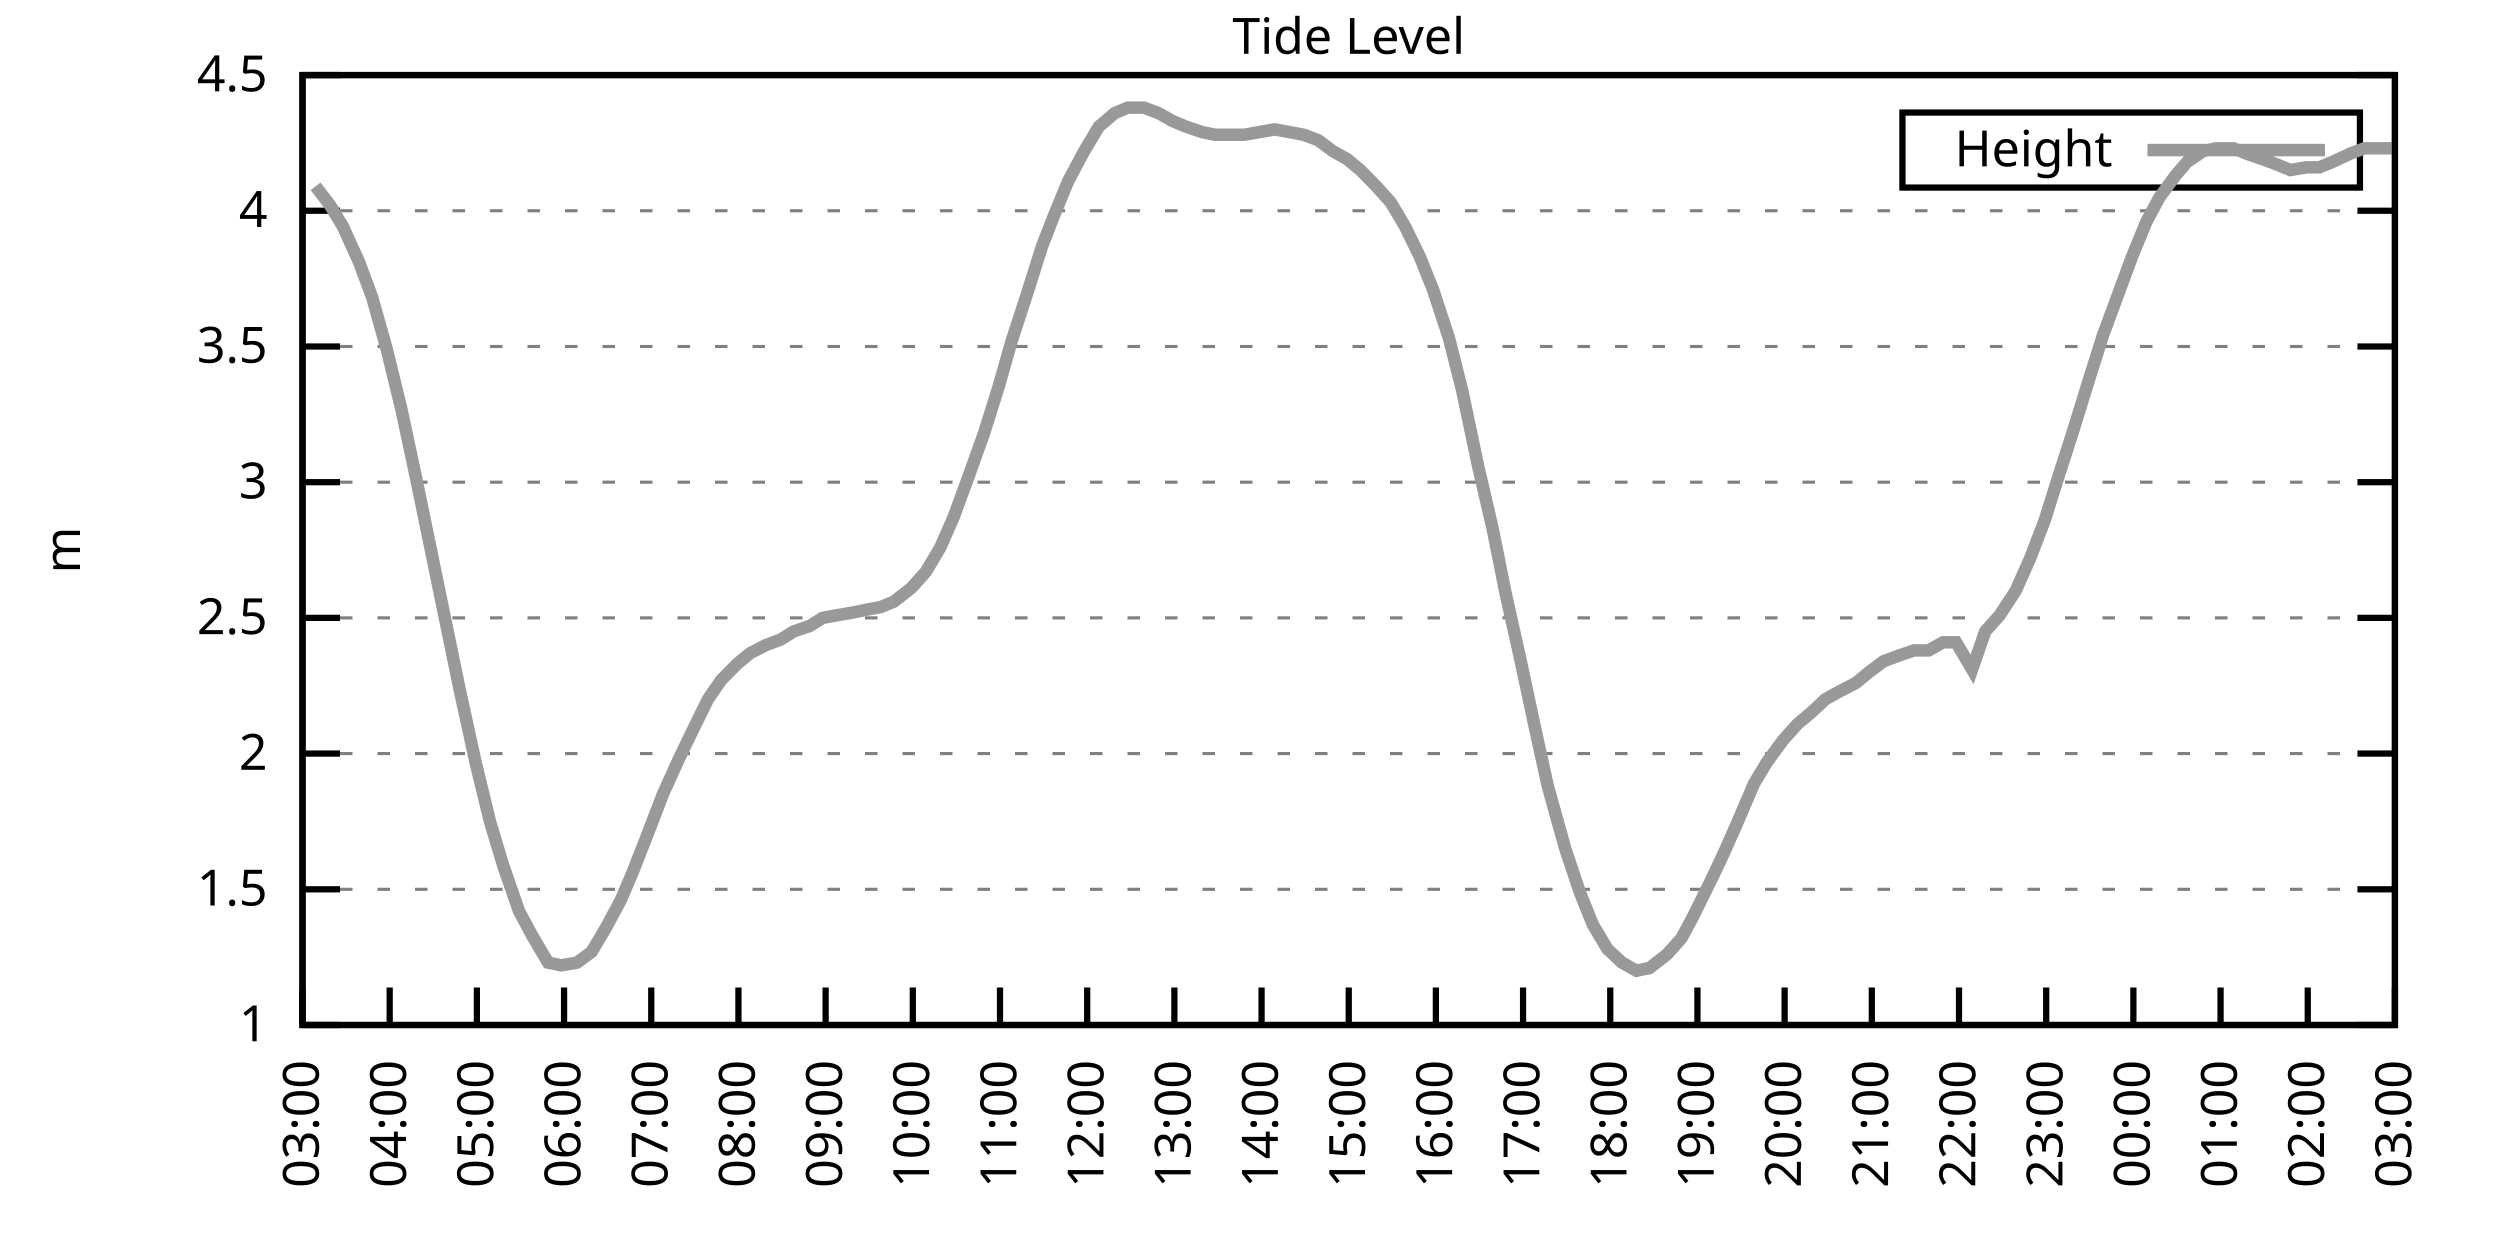
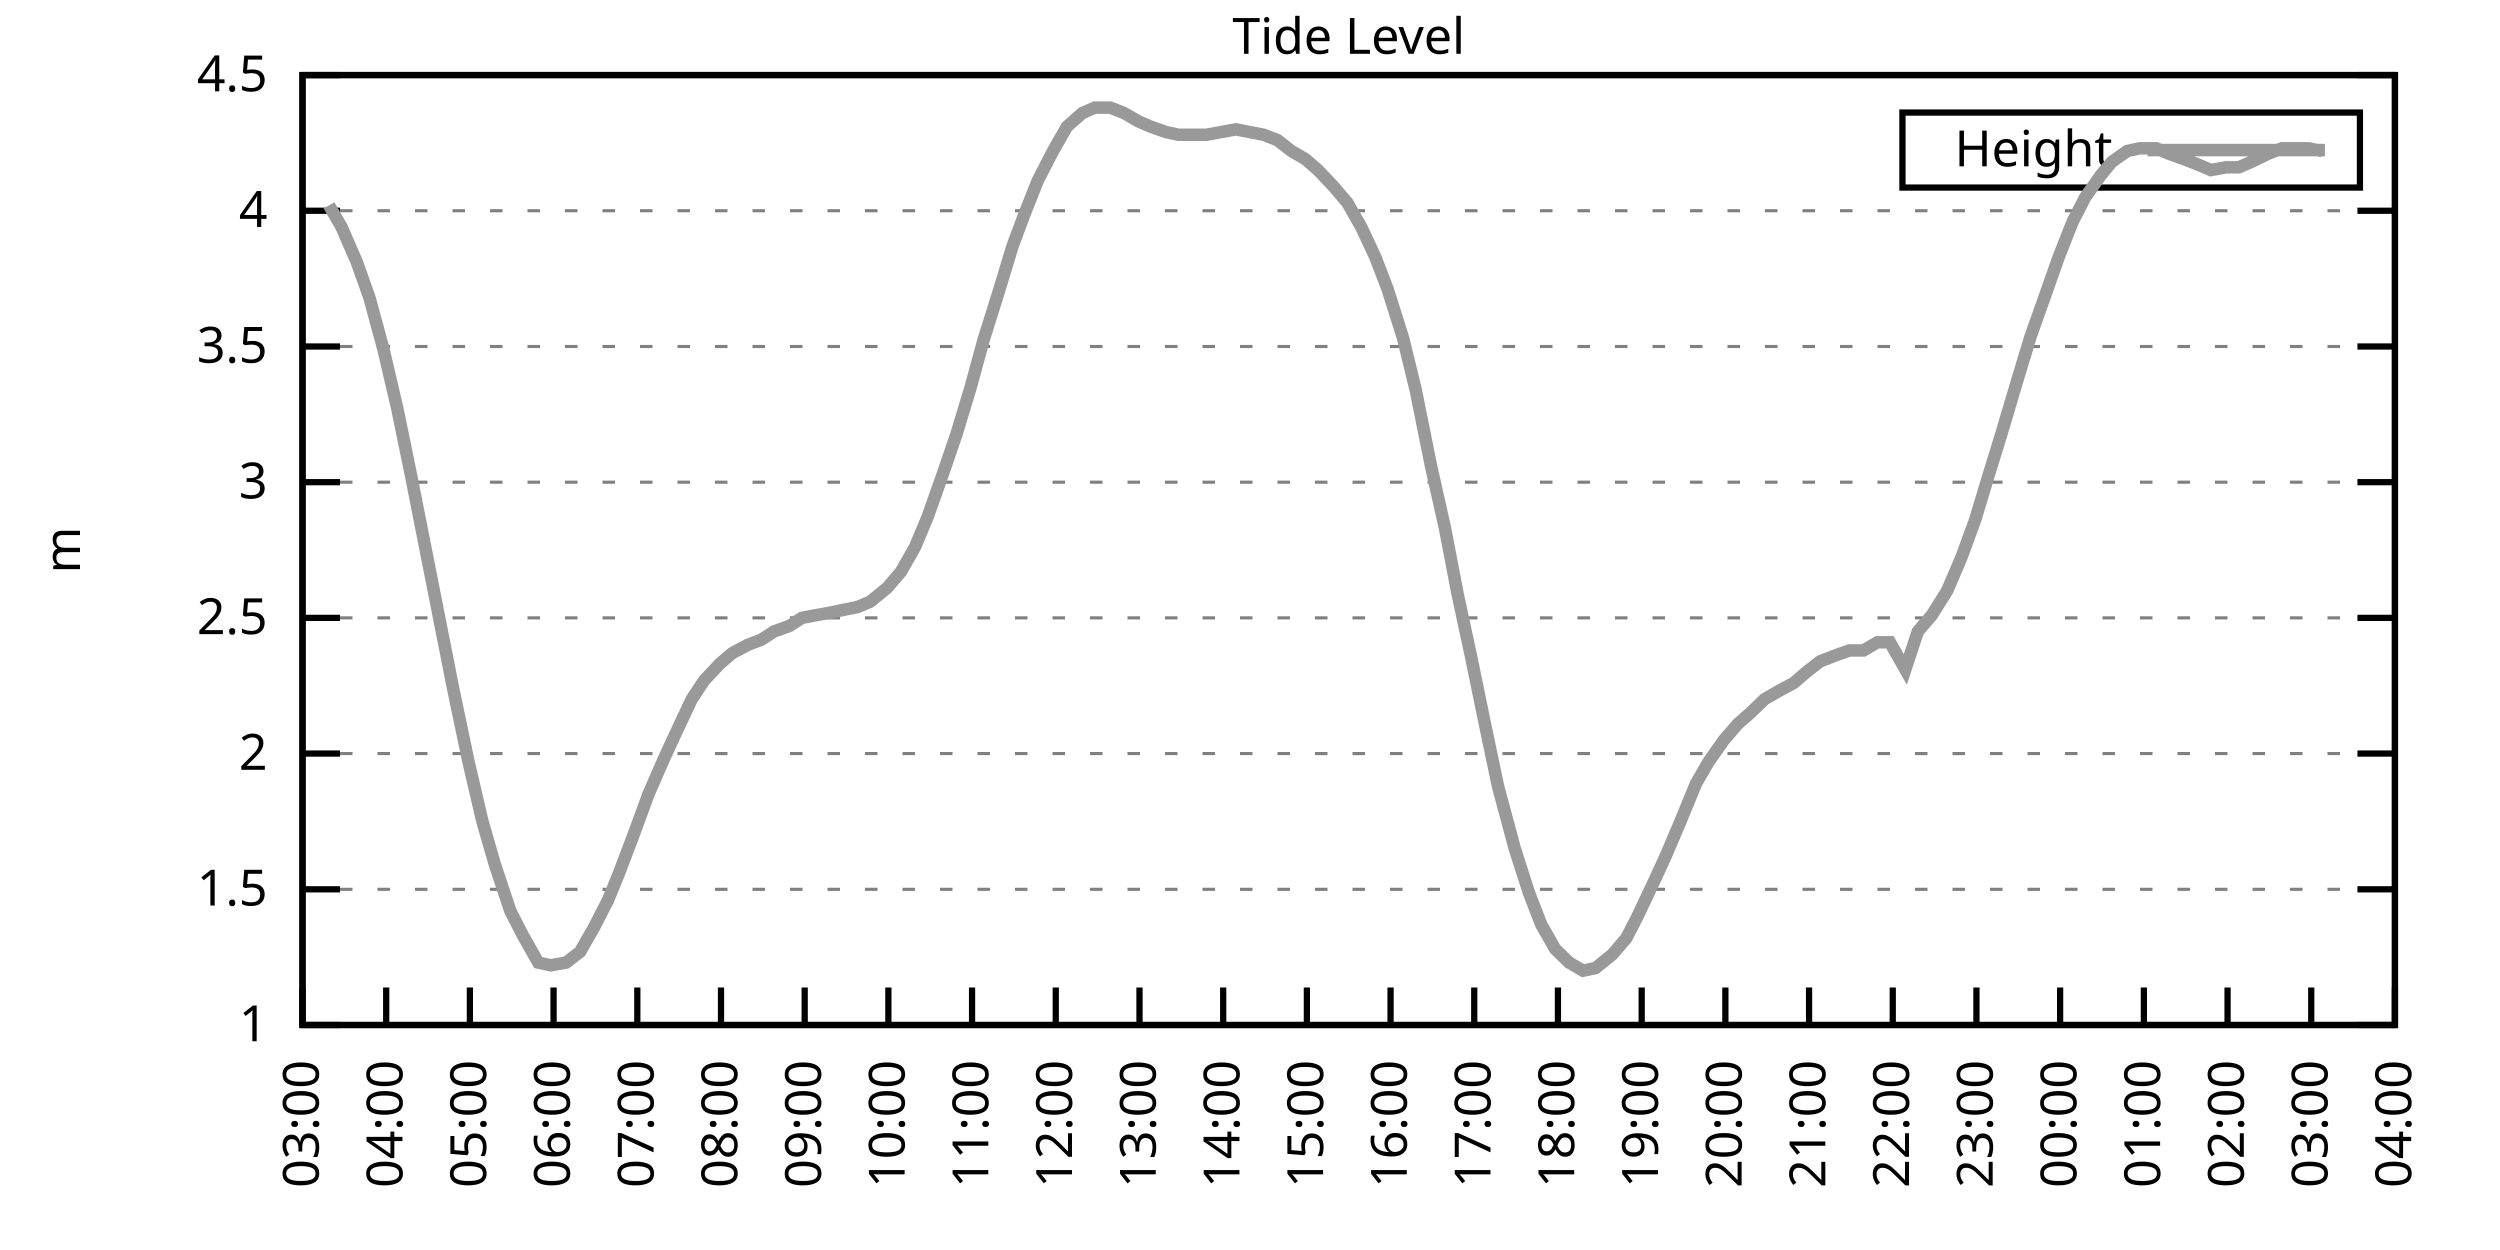
<svg xmlns="http://www.w3.org/2000/svg" xmlns:xlink="http://www.w3.org/1999/xlink" width="400" height="200" viewBox="0 0 400 200">
  <g id="gnuplot_canvas">
    <rect x="0" y="0" width="400" height="200" fill="none" />
    <defs>
      <circle id="gpDot" r="0.5" stroke-width="0.5" stroke="currentColor" />
      <path id="gpPt0" stroke-width="0.333" stroke="currentColor" d="M-1,0 h2 M0,-1 v2" />
      <path id="gpPt1" stroke-width="0.333" stroke="currentColor" d="M-1,-1 L1,1 M1,-1 L-1,1" />
      <path id="gpPt2" stroke-width="0.333" stroke="currentColor" d="M-1,0 L1,0 M0,-1 L0,1 M-1,-1 L1,1 M-1,1 L1,-1" />
      <rect id="gpPt3" stroke-width="0.333" stroke="currentColor" x="-1" y="-1" width="2" height="2" />
      <rect id="gpPt4" stroke-width="0.333" stroke="currentColor" fill="currentColor" x="-1" y="-1" width="2" height="2" />
      <circle id="gpPt5" stroke-width="0.333" stroke="currentColor" cx="0" cy="0" r="1" />
      <use xlink:href="#gpPt5" id="gpPt6" fill="currentColor" stroke="none" />
      <path id="gpPt7" stroke-width="0.333" stroke="currentColor" d="M0,-1.33 L-1.33,0.67 L1.33,0.67 z" />
      <use xlink:href="#gpPt7" id="gpPt8" fill="currentColor" stroke="none" />
      <use xlink:href="#gpPt7" id="gpPt9" stroke="currentColor" transform="rotate(180)" />
      <use xlink:href="#gpPt9" id="gpPt10" fill="currentColor" stroke="none" />
      <use xlink:href="#gpPt3" id="gpPt11" stroke="currentColor" transform="rotate(45)" />
      <use xlink:href="#gpPt11" id="gpPt12" fill="currentColor" stroke="none" />
      <path id="gpPt13" stroke-width="0.333" stroke="currentColor" d="M0,1.330 L1.265,0.411 L0.782,-1.067 L-0.782,-1.076 L-1.265,0.411 z" />
      <use xlink:href="#gpPt13" id="gpPt14" fill="currentColor" stroke="none" />
      <filter id="textbox" filterUnits="objectBoundingBox" x="0" y="0" height="1" width="1">
        <feFlood flood-color="white" flood-opacity="1" result="bgnd" />
        <feComposite in="SourceGraphic" in2="bgnd" operator="atop" />
      </filter>
      <filter id="greybox" filterUnits="objectBoundingBox" x="0" y="0" height="1" width="1">
        <feFlood flood-color="lightgrey" flood-opacity="1" result="grey" />
        <feComposite in="SourceGraphic" in2="grey" operator="atop" />
      </filter>
    </defs>
    <g fill="none" color="white" stroke="currentColor" stroke-width="1.00" stroke-linecap="butt" stroke-linejoin="miter">
</g>
    <g fill="none" color="black" stroke="currentColor" stroke-width="1.00" stroke-linecap="butt" stroke-linejoin="miter">
      <g stroke="none" shape-rendering="crispEdges">
        <polygon fill="rgb(255, 255, 255)" points="48.40,164.00 383.18,164.00 383.18,12.02 48.40,12.02 " />
      </g>
    </g>
    <g fill="none" color="black" stroke="currentColor" stroke-width="1.00" stroke-linecap="butt" stroke-linejoin="miter">
</g>
    <g fill="none" color="black" stroke="black" stroke-width="0.50" stroke-linecap="butt" stroke-linejoin="miter">
</g>
    <g fill="none" color="gray" stroke="currentColor" stroke-width="0.50" stroke-linecap="butt" stroke-linejoin="miter">
      <path stroke="gray" stroke-dasharray="2,4" class="gridline" d="M48.40,164.00 L383.19,164.00  " />
    </g>
    <g fill="none" color="gray" stroke="gray" stroke-width="1.00" stroke-linecap="butt" stroke-linejoin="miter">
</g>
    <g fill="none" color="black" stroke="currentColor" stroke-width="1.00" stroke-linecap="butt" stroke-linejoin="miter">
      <path stroke="black" d="M48.40,164.00 L54.40,164.00 M383.19,164.00 L377.19,164.00  " />
      <g transform="translate(42.80,166.60)" stroke="none" fill="black" font-family="Sans" font-size="8.00" text-anchor="end">
        <text>
          <tspan font-family="Sans"> 1</tspan>
        </text>
      </g>
    </g>
    <g fill="none" color="black" stroke="currentColor" stroke-width="1.00" stroke-linecap="butt" stroke-linejoin="miter">
</g>
    <g fill="none" color="black" stroke="black" stroke-width="0.50" stroke-linecap="butt" stroke-linejoin="miter">
</g>
    <g fill="none" color="gray" stroke="currentColor" stroke-width="0.50" stroke-linecap="butt" stroke-linejoin="miter">
      <path stroke="gray" stroke-dasharray="2,4" class="gridline" d="M48.40,142.29 L383.19,142.29  " />
    </g>
    <g fill="none" color="gray" stroke="gray" stroke-width="1.00" stroke-linecap="butt" stroke-linejoin="miter">
</g>
    <g fill="none" color="black" stroke="currentColor" stroke-width="1.00" stroke-linecap="butt" stroke-linejoin="miter">
      <path stroke="black" d="M48.40,142.29 L54.40,142.29 M383.19,142.29 L377.19,142.29  " />
      <g transform="translate(42.80,144.89)" stroke="none" fill="black" font-family="Sans" font-size="8.00" text-anchor="end">
        <text>
          <tspan font-family="Sans"> 1.5</tspan>
        </text>
      </g>
    </g>
    <g fill="none" color="black" stroke="currentColor" stroke-width="1.00" stroke-linecap="butt" stroke-linejoin="miter">
</g>
    <g fill="none" color="black" stroke="black" stroke-width="0.50" stroke-linecap="butt" stroke-linejoin="miter">
</g>
    <g fill="none" color="gray" stroke="currentColor" stroke-width="0.50" stroke-linecap="butt" stroke-linejoin="miter">
      <path stroke="gray" stroke-dasharray="2,4" class="gridline" d="M48.40,120.57 L383.19,120.57  " />
    </g>
    <g fill="none" color="gray" stroke="gray" stroke-width="1.00" stroke-linecap="butt" stroke-linejoin="miter">
</g>
    <g fill="none" color="black" stroke="currentColor" stroke-width="1.00" stroke-linecap="butt" stroke-linejoin="miter">
      <path stroke="black" d="M48.40,120.57 L54.40,120.57 M383.19,120.57 L377.19,120.57  " />
      <g transform="translate(42.80,123.17)" stroke="none" fill="black" font-family="Sans" font-size="8.00" text-anchor="end">
        <text>
          <tspan font-family="Sans"> 2</tspan>
        </text>
      </g>
    </g>
    <g fill="none" color="black" stroke="currentColor" stroke-width="1.00" stroke-linecap="butt" stroke-linejoin="miter">
</g>
    <g fill="none" color="black" stroke="black" stroke-width="0.50" stroke-linecap="butt" stroke-linejoin="miter">
</g>
    <g fill="none" color="gray" stroke="currentColor" stroke-width="0.50" stroke-linecap="butt" stroke-linejoin="miter">
      <path stroke="gray" stroke-dasharray="2,4" class="gridline" d="M48.40,98.86 L383.19,98.86  " />
    </g>
    <g fill="none" color="gray" stroke="gray" stroke-width="1.00" stroke-linecap="butt" stroke-linejoin="miter">
</g>
    <g fill="none" color="black" stroke="currentColor" stroke-width="1.00" stroke-linecap="butt" stroke-linejoin="miter">
      <path stroke="black" d="M48.40,98.86 L54.40,98.86 M383.19,98.86 L377.19,98.86  " />
      <g transform="translate(42.80,101.46)" stroke="none" fill="black" font-family="Sans" font-size="8.00" text-anchor="end">
        <text>
          <tspan font-family="Sans"> 2.5</tspan>
        </text>
      </g>
    </g>
    <g fill="none" color="black" stroke="currentColor" stroke-width="1.00" stroke-linecap="butt" stroke-linejoin="miter">
</g>
    <g fill="none" color="black" stroke="black" stroke-width="0.50" stroke-linecap="butt" stroke-linejoin="miter">
</g>
    <g fill="none" color="gray" stroke="currentColor" stroke-width="0.50" stroke-linecap="butt" stroke-linejoin="miter">
      <path stroke="gray" stroke-dasharray="2,4" class="gridline" d="M48.40,77.15 L383.19,77.15  " />
    </g>
    <g fill="none" color="gray" stroke="gray" stroke-width="1.00" stroke-linecap="butt" stroke-linejoin="miter">
</g>
    <g fill="none" color="black" stroke="currentColor" stroke-width="1.00" stroke-linecap="butt" stroke-linejoin="miter">
      <path stroke="black" d="M48.40,77.15 L54.40,77.15 M383.19,77.15 L377.19,77.15  " />
      <g transform="translate(42.80,79.75)" stroke="none" fill="black" font-family="Sans" font-size="8.00" text-anchor="end">
        <text>
          <tspan font-family="Sans"> 3</tspan>
        </text>
      </g>
    </g>
    <g fill="none" color="black" stroke="currentColor" stroke-width="1.00" stroke-linecap="butt" stroke-linejoin="miter">
</g>
    <g fill="none" color="black" stroke="black" stroke-width="0.50" stroke-linecap="butt" stroke-linejoin="miter">
</g>
    <g fill="none" color="gray" stroke="currentColor" stroke-width="0.50" stroke-linecap="butt" stroke-linejoin="miter">
      <path stroke="gray" stroke-dasharray="2,4" class="gridline" d="M48.40,55.44 L383.19,55.44  " />
    </g>
    <g fill="none" color="gray" stroke="gray" stroke-width="1.00" stroke-linecap="butt" stroke-linejoin="miter">
</g>
    <g fill="none" color="black" stroke="currentColor" stroke-width="1.00" stroke-linecap="butt" stroke-linejoin="miter">
      <path stroke="black" d="M48.40,55.44 L54.40,55.44 M383.19,55.44 L377.19,55.44  " />
      <g transform="translate(42.80,58.04)" stroke="none" fill="black" font-family="Sans" font-size="8.00" text-anchor="end">
        <text>
          <tspan font-family="Sans"> 3.5</tspan>
        </text>
      </g>
    </g>
    <g fill="none" color="black" stroke="currentColor" stroke-width="1.00" stroke-linecap="butt" stroke-linejoin="miter">
</g>
    <g fill="none" color="black" stroke="black" stroke-width="0.50" stroke-linecap="butt" stroke-linejoin="miter">
</g>
    <g fill="none" color="gray" stroke="currentColor" stroke-width="0.50" stroke-linecap="butt" stroke-linejoin="miter">
      <path stroke="gray" stroke-dasharray="2,4" class="gridline" d="M48.40,33.72 L383.19,33.72  " />
    </g>
    <g fill="none" color="gray" stroke="gray" stroke-width="1.00" stroke-linecap="butt" stroke-linejoin="miter">
</g>
    <g fill="none" color="black" stroke="currentColor" stroke-width="1.00" stroke-linecap="butt" stroke-linejoin="miter">
      <path stroke="black" d="M48.40,33.72 L54.40,33.72 M383.19,33.72 L377.19,33.72  " />
      <g transform="translate(42.80,36.32)" stroke="none" fill="black" font-family="Sans" font-size="8.00" text-anchor="end">
        <text>
          <tspan font-family="Sans"> 4</tspan>
        </text>
      </g>
    </g>
    <g fill="none" color="black" stroke="currentColor" stroke-width="1.00" stroke-linecap="butt" stroke-linejoin="miter">
</g>
    <g fill="none" color="black" stroke="black" stroke-width="0.50" stroke-linecap="butt" stroke-linejoin="miter">
</g>
    <g fill="none" color="gray" stroke="currentColor" stroke-width="0.50" stroke-linecap="butt" stroke-linejoin="miter">
      <path stroke="gray" stroke-dasharray="2,4" class="gridline" d="M48.40,12.01 L383.19,12.01  " />
    </g>
    <g fill="none" color="gray" stroke="gray" stroke-width="1.00" stroke-linecap="butt" stroke-linejoin="miter">
</g>
    <g fill="none" color="black" stroke="currentColor" stroke-width="1.00" stroke-linecap="butt" stroke-linejoin="miter">
      <path stroke="black" d="M48.40,12.01 L54.40,12.01 M383.19,12.01 L377.19,12.01  " />
      <g transform="translate(42.80,14.61)" stroke="none" fill="black" font-family="Sans" font-size="8.00" text-anchor="end">
        <text>
          <tspan font-family="Sans"> 4.5</tspan>
        </text>
      </g>
    </g>
    <g fill="none" color="black" stroke="currentColor" stroke-width="1.00" stroke-linecap="butt" stroke-linejoin="miter">
      <path stroke="black" d="M48.40,164.00 L48.40,158.00  " />
      <g transform="translate(51.00,169.60) rotate(270.00)" stroke="none" fill="black" font-family="Sans" font-size="8.00" text-anchor="end">
        <text>
          <tspan font-family="Sans">03:00</tspan>
        </text>
      </g>
    </g>
    <g fill="none" color="black" stroke="currentColor" stroke-width="1.00" stroke-linecap="butt" stroke-linejoin="miter">
-       <path stroke="black" d="M62.35,164.00 L62.35,158.00  " />
-       <g transform="translate(64.95,169.60) rotate(270.00)" stroke="none" fill="black" font-family="Sans" font-size="8.00" text-anchor="end">
+       <path stroke="black" d="M61.79,164.00 L61.79,158.00  " />
+       <g transform="translate(64.39,169.60) rotate(270.00)" stroke="none" fill="black" font-family="Sans" font-size="8.00" text-anchor="end">
        <text>
          <tspan font-family="Sans">04:00</tspan>
        </text>
      </g>
    </g>
    <g fill="none" color="black" stroke="currentColor" stroke-width="1.00" stroke-linecap="butt" stroke-linejoin="miter">
-       <path stroke="black" d="M76.30,164.00 L76.30,158.00  " />
-       <g transform="translate(78.90,169.60) rotate(270.00)" stroke="none" fill="black" font-family="Sans" font-size="8.00" text-anchor="end">
+       <path stroke="black" d="M75.18,164.00 L75.18,158.00  " />
+       <g transform="translate(77.78,169.60) rotate(270.00)" stroke="none" fill="black" font-family="Sans" font-size="8.00" text-anchor="end">
        <text>
          <tspan font-family="Sans">05:00</tspan>
        </text>
      </g>
    </g>
    <g fill="none" color="black" stroke="currentColor" stroke-width="1.00" stroke-linecap="butt" stroke-linejoin="miter">
-       <path stroke="black" d="M90.25,164.00 L90.25,158.00  " />
-       <g transform="translate(92.85,169.60) rotate(270.00)" stroke="none" fill="black" font-family="Sans" font-size="8.00" text-anchor="end">
+       <path stroke="black" d="M88.57,164.00 L88.57,158.00  " />
+       <g transform="translate(91.17,169.60) rotate(270.00)" stroke="none" fill="black" font-family="Sans" font-size="8.00" text-anchor="end">
        <text>
          <tspan font-family="Sans">06:00</tspan>
        </text>
      </g>
    </g>
    <g fill="none" color="black" stroke="currentColor" stroke-width="1.00" stroke-linecap="butt" stroke-linejoin="miter">
-       <path stroke="black" d="M104.20,164.00 L104.20,158.00  " />
-       <g transform="translate(106.80,169.60) rotate(270.00)" stroke="none" fill="black" font-family="Sans" font-size="8.00" text-anchor="end">
+       <path stroke="black" d="M101.97,164.00 L101.97,158.00  " />
+       <g transform="translate(104.57,169.60) rotate(270.00)" stroke="none" fill="black" font-family="Sans" font-size="8.00" text-anchor="end">
        <text>
          <tspan font-family="Sans">07:00</tspan>
        </text>
      </g>
    </g>
    <g fill="none" color="black" stroke="currentColor" stroke-width="1.00" stroke-linecap="butt" stroke-linejoin="miter">
-       <path stroke="black" d="M118.15,164.00 L118.15,158.00  " />
-       <g transform="translate(120.75,169.60) rotate(270.00)" stroke="none" fill="black" font-family="Sans" font-size="8.00" text-anchor="end">
+       <path stroke="black" d="M115.36,164.00 L115.36,158.00  " />
+       <g transform="translate(117.96,169.60) rotate(270.00)" stroke="none" fill="black" font-family="Sans" font-size="8.00" text-anchor="end">
        <text>
          <tspan font-family="Sans">08:00</tspan>
        </text>
      </g>
    </g>
    <g fill="none" color="black" stroke="currentColor" stroke-width="1.00" stroke-linecap="butt" stroke-linejoin="miter">
-       <path stroke="black" d="M132.10,164.00 L132.10,158.00  " />
-       <g transform="translate(134.70,169.60) rotate(270.00)" stroke="none" fill="black" font-family="Sans" font-size="8.00" text-anchor="end">
+       <path stroke="black" d="M128.75,164.00 L128.75,158.00  " />
+       <g transform="translate(131.35,169.60) rotate(270.00)" stroke="none" fill="black" font-family="Sans" font-size="8.00" text-anchor="end">
        <text>
          <tspan font-family="Sans">09:00</tspan>
        </text>
      </g>
    </g>
    <g fill="none" color="black" stroke="currentColor" stroke-width="1.00" stroke-linecap="butt" stroke-linejoin="miter">
-       <path stroke="black" d="M146.05,164.00 L146.05,158.00  " />
-       <g transform="translate(148.65,169.60) rotate(270.00)" stroke="none" fill="black" font-family="Sans" font-size="8.00" text-anchor="end">
+       <path stroke="black" d="M142.14,164.00 L142.14,158.00  " />
+       <g transform="translate(144.74,169.60) rotate(270.00)" stroke="none" fill="black" font-family="Sans" font-size="8.00" text-anchor="end">
        <text>
          <tspan font-family="Sans">10:00</tspan>
        </text>
      </g>
    </g>
    <g fill="none" color="black" stroke="currentColor" stroke-width="1.00" stroke-linecap="butt" stroke-linejoin="miter">
-       <path stroke="black" d="M160.00,164.00 L160.00,158.00  " />
-       <g transform="translate(162.60,169.60) rotate(270.00)" stroke="none" fill="black" font-family="Sans" font-size="8.00" text-anchor="end">
+       <path stroke="black" d="M155.53,164.00 L155.53,158.00  " />
+       <g transform="translate(158.13,169.60) rotate(270.00)" stroke="none" fill="black" font-family="Sans" font-size="8.00" text-anchor="end">
        <text>
          <tspan font-family="Sans">11:00</tspan>
        </text>
      </g>
    </g>
    <g fill="none" color="black" stroke="currentColor" stroke-width="1.00" stroke-linecap="butt" stroke-linejoin="miter">
-       <path stroke="black" d="M173.95,164.00 L173.95,158.00  " />
-       <g transform="translate(176.55,169.60) rotate(270.00)" stroke="none" fill="black" font-family="Sans" font-size="8.00" text-anchor="end">
+       <path stroke="black" d="M168.92,164.00 L168.92,158.00  " />
+       <g transform="translate(171.52,169.60) rotate(270.00)" stroke="none" fill="black" font-family="Sans" font-size="8.00" text-anchor="end">
        <text>
          <tspan font-family="Sans">12:00</tspan>
        </text>
      </g>
    </g>
    <g fill="none" color="black" stroke="currentColor" stroke-width="1.00" stroke-linecap="butt" stroke-linejoin="miter">
-       <path stroke="black" d="M187.90,164.00 L187.90,158.00  " />
-       <g transform="translate(190.50,169.60) rotate(270.00)" stroke="none" fill="black" font-family="Sans" font-size="8.00" text-anchor="end">
+       <path stroke="black" d="M182.32,164.00 L182.32,158.00  " />
+       <g transform="translate(184.92,169.60) rotate(270.00)" stroke="none" fill="black" font-family="Sans" font-size="8.00" text-anchor="end">
        <text>
          <tspan font-family="Sans">13:00</tspan>
        </text>
      </g>
    </g>
    <g fill="none" color="black" stroke="currentColor" stroke-width="1.00" stroke-linecap="butt" stroke-linejoin="miter">
-       <path stroke="black" d="M201.85,164.00 L201.85,158.00  " />
-       <g transform="translate(204.45,169.60) rotate(270.00)" stroke="none" fill="black" font-family="Sans" font-size="8.00" text-anchor="end">
+       <path stroke="black" d="M195.71,164.00 L195.71,158.00  " />
+       <g transform="translate(198.31,169.60) rotate(270.00)" stroke="none" fill="black" font-family="Sans" font-size="8.00" text-anchor="end">
        <text>
          <tspan font-family="Sans">14:00</tspan>
        </text>
      </g>
    </g>
    <g fill="none" color="black" stroke="currentColor" stroke-width="1.00" stroke-linecap="butt" stroke-linejoin="miter">
-       <path stroke="black" d="M215.80,164.00 L215.80,158.00  " />
-       <g transform="translate(218.40,169.60) rotate(270.00)" stroke="none" fill="black" font-family="Sans" font-size="8.00" text-anchor="end">
+       <path stroke="black" d="M209.10,164.00 L209.10,158.00  " />
+       <g transform="translate(211.70,169.60) rotate(270.00)" stroke="none" fill="black" font-family="Sans" font-size="8.00" text-anchor="end">
        <text>
          <tspan font-family="Sans">15:00</tspan>
        </text>
      </g>
    </g>
    <g fill="none" color="black" stroke="currentColor" stroke-width="1.00" stroke-linecap="butt" stroke-linejoin="miter">
-       <path stroke="black" d="M229.74,164.00 L229.74,158.00  " />
-       <g transform="translate(232.34,169.60) rotate(270.00)" stroke="none" fill="black" font-family="Sans" font-size="8.00" text-anchor="end">
+       <path stroke="black" d="M222.49,164.00 L222.49,158.00  " />
+       <g transform="translate(225.09,169.60) rotate(270.00)" stroke="none" fill="black" font-family="Sans" font-size="8.00" text-anchor="end">
        <text>
          <tspan font-family="Sans">16:00</tspan>
        </text>
      </g>
    </g>
    <g fill="none" color="black" stroke="currentColor" stroke-width="1.00" stroke-linecap="butt" stroke-linejoin="miter">
-       <path stroke="black" d="M243.69,164.00 L243.69,158.00  " />
-       <g transform="translate(246.29,169.60) rotate(270.00)" stroke="none" fill="black" font-family="Sans" font-size="8.00" text-anchor="end">
+       <path stroke="black" d="M235.88,164.00 L235.88,158.00  " />
+       <g transform="translate(238.48,169.60) rotate(270.00)" stroke="none" fill="black" font-family="Sans" font-size="8.00" text-anchor="end">
        <text>
          <tspan font-family="Sans">17:00</tspan>
        </text>
      </g>
    </g>
    <g fill="none" color="black" stroke="currentColor" stroke-width="1.00" stroke-linecap="butt" stroke-linejoin="miter">
-       <path stroke="black" d="M257.64,164.00 L257.64,158.00  " />
-       <g transform="translate(260.24,169.60) rotate(270.00)" stroke="none" fill="black" font-family="Sans" font-size="8.00" text-anchor="end">
+       <path stroke="black" d="M249.27,164.00 L249.27,158.00  " />
+       <g transform="translate(251.87,169.60) rotate(270.00)" stroke="none" fill="black" font-family="Sans" font-size="8.00" text-anchor="end">
        <text>
          <tspan font-family="Sans">18:00</tspan>
        </text>
      </g>
    </g>
    <g fill="none" color="black" stroke="currentColor" stroke-width="1.00" stroke-linecap="butt" stroke-linejoin="miter">
-       <path stroke="black" d="M271.59,164.00 L271.59,158.00  " />
-       <g transform="translate(274.19,169.60) rotate(270.00)" stroke="none" fill="black" font-family="Sans" font-size="8.00" text-anchor="end">
+       <path stroke="black" d="M262.67,164.00 L262.67,158.00  " />
+       <g transform="translate(265.27,169.60) rotate(270.00)" stroke="none" fill="black" font-family="Sans" font-size="8.00" text-anchor="end">
        <text>
          <tspan font-family="Sans">19:00</tspan>
        </text>
      </g>
    </g>
    <g fill="none" color="black" stroke="currentColor" stroke-width="1.00" stroke-linecap="butt" stroke-linejoin="miter">
-       <path stroke="black" d="M285.54,164.00 L285.54,158.00  " />
-       <g transform="translate(288.14,169.60) rotate(270.00)" stroke="none" fill="black" font-family="Sans" font-size="8.00" text-anchor="end">
+       <path stroke="black" d="M276.06,164.00 L276.06,158.00  " />
+       <g transform="translate(278.66,169.60) rotate(270.00)" stroke="none" fill="black" font-family="Sans" font-size="8.00" text-anchor="end">
        <text>
          <tspan font-family="Sans">20:00</tspan>
        </text>
      </g>
    </g>
    <g fill="none" color="black" stroke="currentColor" stroke-width="1.00" stroke-linecap="butt" stroke-linejoin="miter">
-       <path stroke="black" d="M299.49,164.00 L299.49,158.00  " />
-       <g transform="translate(302.09,169.60) rotate(270.00)" stroke="none" fill="black" font-family="Sans" font-size="8.00" text-anchor="end">
+       <path stroke="black" d="M289.45,164.00 L289.45,158.00  " />
+       <g transform="translate(292.05,169.60) rotate(270.00)" stroke="none" fill="black" font-family="Sans" font-size="8.00" text-anchor="end">
        <text>
          <tspan font-family="Sans">21:00</tspan>
        </text>
      </g>
    </g>
    <g fill="none" color="black" stroke="currentColor" stroke-width="1.00" stroke-linecap="butt" stroke-linejoin="miter">
-       <path stroke="black" d="M313.44,164.00 L313.44,158.00  " />
-       <g transform="translate(316.04,169.60) rotate(270.00)" stroke="none" fill="black" font-family="Sans" font-size="8.00" text-anchor="end">
+       <path stroke="black" d="M302.84,164.00 L302.84,158.00  " />
+       <g transform="translate(305.44,169.60) rotate(270.00)" stroke="none" fill="black" font-family="Sans" font-size="8.00" text-anchor="end">
        <text>
          <tspan font-family="Sans">22:00</tspan>
        </text>
      </g>
    </g>
    <g fill="none" color="black" stroke="currentColor" stroke-width="1.00" stroke-linecap="butt" stroke-linejoin="miter">
-       <path stroke="black" d="M327.39,164.00 L327.39,158.00  " />
-       <g transform="translate(329.99,169.60) rotate(270.00)" stroke="none" fill="black" font-family="Sans" font-size="8.00" text-anchor="end">
+       <path stroke="black" d="M316.23,164.00 L316.23,158.00  " />
+       <g transform="translate(318.83,169.60) rotate(270.00)" stroke="none" fill="black" font-family="Sans" font-size="8.00" text-anchor="end">
        <text>
          <tspan font-family="Sans">23:00</tspan>
        </text>
      </g>
    </g>
    <g fill="none" color="black" stroke="currentColor" stroke-width="1.00" stroke-linecap="butt" stroke-linejoin="miter">
-       <path stroke="black" d="M341.34,164.00 L341.34,158.00  " />
-       <g transform="translate(343.94,169.60) rotate(270.00)" stroke="none" fill="black" font-family="Sans" font-size="8.00" text-anchor="end">
+       <path stroke="black" d="M329.62,164.00 L329.62,158.00  " />
+       <g transform="translate(332.22,169.60) rotate(270.00)" stroke="none" fill="black" font-family="Sans" font-size="8.00" text-anchor="end">
        <text>
          <tspan font-family="Sans">00:00</tspan>
        </text>
      </g>
    </g>
    <g fill="none" color="black" stroke="currentColor" stroke-width="1.00" stroke-linecap="butt" stroke-linejoin="miter">
-       <path stroke="black" d="M355.29,164.00 L355.29,158.00  " />
-       <g transform="translate(357.89,169.60) rotate(270.00)" stroke="none" fill="black" font-family="Sans" font-size="8.00" text-anchor="end">
+       <path stroke="black" d="M343.02,164.00 L343.02,158.00  " />
+       <g transform="translate(345.62,169.60) rotate(270.00)" stroke="none" fill="black" font-family="Sans" font-size="8.00" text-anchor="end">
        <text>
          <tspan font-family="Sans">01:00</tspan>
        </text>
      </g>
    </g>
    <g fill="none" color="black" stroke="currentColor" stroke-width="1.00" stroke-linecap="butt" stroke-linejoin="miter">
-       <path stroke="black" d="M369.24,164.00 L369.24,158.00  " />
-       <g transform="translate(371.84,169.60) rotate(270.00)" stroke="none" fill="black" font-family="Sans" font-size="8.00" text-anchor="end">
+       <path stroke="black" d="M356.41,164.00 L356.41,158.00  " />
+       <g transform="translate(359.01,169.60) rotate(270.00)" stroke="none" fill="black" font-family="Sans" font-size="8.00" text-anchor="end">
        <text>
          <tspan font-family="Sans">02:00</tspan>
+         </text>
+       </g>
+     </g>
+     <g fill="none" color="black" stroke="currentColor" stroke-width="1.00" stroke-linecap="butt" stroke-linejoin="miter">
+       <path stroke="black" d="M369.80,164.00 L369.80,158.00  " />
+       <g transform="translate(372.40,169.60) rotate(270.00)" stroke="none" fill="black" font-family="Sans" font-size="8.00" text-anchor="end">
+         <text>
+           <tspan font-family="Sans">03:00</tspan>
        </text>
      </g>
    </g>
    <g fill="none" color="black" stroke="currentColor" stroke-width="1.00" stroke-linecap="butt" stroke-linejoin="miter">
      <path stroke="black" d="M383.19,164.00 L383.19,158.00  " />
      <g transform="translate(385.79,169.60) rotate(270.00)" stroke="none" fill="black" font-family="Sans" font-size="8.00" text-anchor="end">
        <text>
-           <tspan font-family="Sans">03:00</tspan>
+           <tspan font-family="Sans">04:00</tspan>
        </text>
      </g>
    </g>
    <g fill="none" color="black" stroke="currentColor" stroke-width="1.00" stroke-linecap="butt" stroke-linejoin="miter">
</g>
    <g fill="none" color="black" stroke="currentColor" stroke-width="1.00" stroke-linecap="butt" stroke-linejoin="miter">
      <path stroke="black" d="M48.40,12.01 L48.40,164.00 L383.19,164.00 L383.19,12.01 L48.40,12.01 Z  " />
    </g>
    <g fill="none" color="black" stroke="currentColor" stroke-width="1.00" stroke-linecap="butt" stroke-linejoin="miter">
</g>
    <g fill="none" color="black" stroke="currentColor" stroke-width="1.00" stroke-linecap="butt" stroke-linejoin="miter">
      <path stroke="black" d="M304.39,30.01 L304.39,18.01 L377.59,18.01 L377.59,30.01 L304.39,30.01 Z  " />
    </g>
    <g id="Tide_level_plot_1">
      <g fill="none" color="white" stroke="black" stroke-width="2.00" stroke-linecap="butt" stroke-linejoin="miter">
</g>
      <g fill="none" color="black" stroke="currentColor" stroke-width="2.00" stroke-linecap="butt" stroke-linejoin="miter">
        <g transform="translate(337.99,26.61)" stroke="none" fill="black" font-family="Sans" font-size="8.00" text-anchor="end">
          <text>
            <tspan font-family="Sans">Height</tspan>
          </text>
        </g>
      </g>
      <g fill="none" color="black" stroke="currentColor" stroke-width="2.00" stroke-linecap="butt" stroke-linejoin="miter">
-         <path stroke="rgb(153, 153, 153)" d="M343.59,24.01 L371.99,24.01 M50.49,29.81 L52.82,32.85 L54.91,36.33 L57.47,41.97 L59.56,47.62 L61.88,55.87   L64.21,65.42 L66.53,76.28 L68.86,87.57 L71.18,98.86 L73.51,110.15 L76.07,121.88 L78.39,131.43 L80.48,138.38   L83.04,145.76 L85.13,149.67 L87.69,154.01 L89.78,154.45 L92.34,154.01 L94.67,152.28 L96.99,148.37 L99.32,144.02   L101.18,139.68 L103.73,133.17 L106.06,127.09 L108.62,121.44 L110.71,117.10 L113.27,111.89 L115.36,108.85 L117.92,106.24   L120.01,104.51 L122.57,103.20 L124.89,102.34 L126.98,101.03 L129.54,100.16 L131.63,98.86 L133.96,98.43 L136.51,97.99   L138.61,97.56 L140.93,97.12 L143.02,96.26 L145.81,94.08 L148.14,91.48 L150.46,87.57 L152.56,82.79 L155.11,75.85   L157.44,69.33 L159.76,61.95 L161.86,54.57 L164.41,46.75 L166.74,39.37 L168.60,34.59 L170.92,28.95 L173.48,24.17   L175.81,20.26 L178.36,18.09 L180.46,17.22 L183.01,17.22 L185.34,18.09 L187.66,19.39 L189.76,20.26 L192.31,21.13   L194.41,21.56 L196.96,21.56 L199.06,21.56 L203.94,20.70 L206.26,21.13 L208.59,21.56 L210.91,22.43 L213.24,24.17   L215.56,25.47 L217.65,27.21 L220.21,29.81 L222.54,32.42 L224.86,36.33 L227.19,41.11 L229.28,46.32 L231.84,54.13   L233.93,62.38 L236.49,74.54 L238.81,84.53 L240.90,94.95 L243.23,105.38 L245.55,116.23 L247.65,125.79 L250.44,135.77   L252.76,142.72 L254.85,147.93 L257.18,151.84 L259.50,154.01 L261.83,155.31 L263.92,154.88 L266.71,152.71 L269.04,150.10   L270.90,146.63 L273.69,140.98 L275.55,137.08 L277.87,131.86 L280.66,125.35 L282.75,121.88 L285.31,118.40 L287.64,115.80   L289.73,114.06 L292.05,111.89 L294.38,110.59 L296.94,109.28 L299.03,107.55 L301.35,105.81 L303.68,104.94 L306.23,104.07   L308.56,104.07 L310.88,102.77 L312.98,102.77 L315.53,107.11 L317.63,101.03 L319.95,98.43 L322.51,94.52 L324.83,89.31   L327.16,83.23 L329.48,75.85 L331.58,69.33 L334.13,61.08 L336.46,53.70 L338.55,48.05 L341.11,41.11 L343.43,35.46   L345.53,31.55 L348.08,28.08 L349.94,25.91 L352.50,24.17 L354.59,23.73 L357.38,23.73 L359.48,24.60 L362.03,25.47   L364.36,26.34 L366.45,27.21 L369.01,26.77 L371.10,26.77 L373.19,25.91 L375.98,24.60 L378.31,23.73 L380.40,23.73   L382.73,23.73  " />
+         <path stroke="rgb(153, 153, 153)" d="M343.59,24.01 L371.99,24.01 M52.64,32.85 L54.65,36.33 L57.10,41.97 L59.11,47.62 L61.35,55.87 L63.58,65.42   L65.81,76.28 L68.04,87.57 L70.27,98.86 L72.50,110.15 L74.96,121.88 L77.19,131.43 L79.20,138.38 L81.66,145.76   L83.66,149.67 L86.12,154.01 L88.13,154.45 L90.58,154.01 L92.82,152.28 L95.05,148.37 L97.28,144.02 L99.06,139.68   L101.52,133.17 L103.75,127.09 L106.21,121.44 L108.22,117.10 L110.67,111.89 L112.68,108.85 L115.13,106.24 L117.14,104.51   L119.60,103.20 L121.83,102.34 L123.84,101.03 L126.29,100.16 L128.30,98.86 L130.54,98.43 L132.99,97.99 L135.00,97.56   L137.23,97.12 L139.24,96.26 L141.92,94.08 L144.15,91.48 L146.38,87.57 L148.39,82.79 L150.85,75.85 L153.08,69.33   L155.31,61.95 L157.32,54.57 L159.77,46.75 L162.01,39.37 L163.79,34.59 L166.02,28.95 L168.48,24.17 L170.71,20.26   L173.17,18.09 L175.17,17.22 L177.63,17.22 L179.86,18.09 L182.09,19.39 L184.10,20.26 L186.56,21.13 L188.57,21.56   L191.02,21.56 L193.03,21.56 L197.72,20.70 L199.95,21.13 L202.18,21.56 L204.41,22.43 L206.64,24.17 L208.88,25.47   L210.88,27.21 L213.34,29.81 L215.57,32.42 L217.80,36.33 L220.04,41.11 L222.04,46.32 L224.50,54.13 L226.51,62.38   L228.96,74.54 L231.20,84.53 L233.20,94.95 L235.44,105.38 L237.67,116.23 L239.68,125.79 L242.36,135.77 L244.59,142.72   L246.60,147.93 L248.83,151.84 L251.06,154.01 L253.29,155.31 L255.30,154.88 L257.98,152.71 L260.21,150.10 L262.00,146.63   L264.67,140.98 L266.46,137.08 L268.69,131.86 L271.37,125.35 L273.38,121.88 L275.83,118.40 L278.07,115.80 L280.07,114.06   L282.31,111.89 L284.54,110.59 L286.99,109.28 L289.00,107.55 L291.23,105.81 L293.47,104.94 L295.92,104.07 L298.15,104.07   L300.39,102.77 L302.39,102.77 L304.85,107.11 L306.86,101.03 L309.09,98.43 L311.54,94.52 L313.78,89.31 L316.01,83.23   L318.24,75.85 L320.25,69.33 L322.70,61.08 L324.94,53.70 L326.95,48.05 L329.40,41.11 L331.63,35.46 L333.64,31.55   L336.10,28.08 L337.88,25.91 L340.34,24.17 L342.35,23.73 L345.02,23.73 L347.03,24.60 L349.49,25.47 L351.72,26.34   L353.73,27.21 L356.18,26.77 L358.19,26.77 L360.20,25.91 L362.88,24.60 L365.11,23.73 L367.12,23.73 L369.35,23.73   L371.58,24.17  " />
      </g>
    </g>
    <g fill="none" color="black" stroke="currentColor" stroke-width="2.00" stroke-linecap="butt" stroke-linejoin="miter">
</g>
    <g fill="none" color="black" stroke="black" stroke-width="1.00" stroke-linecap="butt" stroke-linejoin="miter">
</g>
    <g fill="none" color="black" stroke="currentColor" stroke-width="1.00" stroke-linecap="butt" stroke-linejoin="miter">
      <path stroke="black" d="M48.40,12.01 L48.40,164.00 L383.19,164.00 L383.19,12.01 L48.40,12.01 Z  " />
      <g transform="translate(12.80,88.01) rotate(270.00)" stroke="none" fill="black" font-family="Sans" font-size="8.00" text-anchor="middle">
        <text>
          <tspan font-family="Sans">m</tspan>
        </text>
      </g>
    </g>
    <g fill="none" color="black" stroke="currentColor" stroke-width="1.00" stroke-linecap="butt" stroke-linejoin="miter">
</g>
    <g fill="none" color="black" stroke="currentColor" stroke-width="1.00" stroke-linecap="butt" stroke-linejoin="miter">
      <g transform="translate(215.79,8.61)" stroke="none" fill="black" font-family="Sans" font-size="8.00" text-anchor="middle">
        <text>
          <tspan font-family="Sans">Tide Level</tspan>
        </text>
      </g>
    </g>
    <g fill="none" color="black" stroke="currentColor" stroke-width="1.00" stroke-linecap="butt" stroke-linejoin="miter">
</g>
  </g>
</svg>
